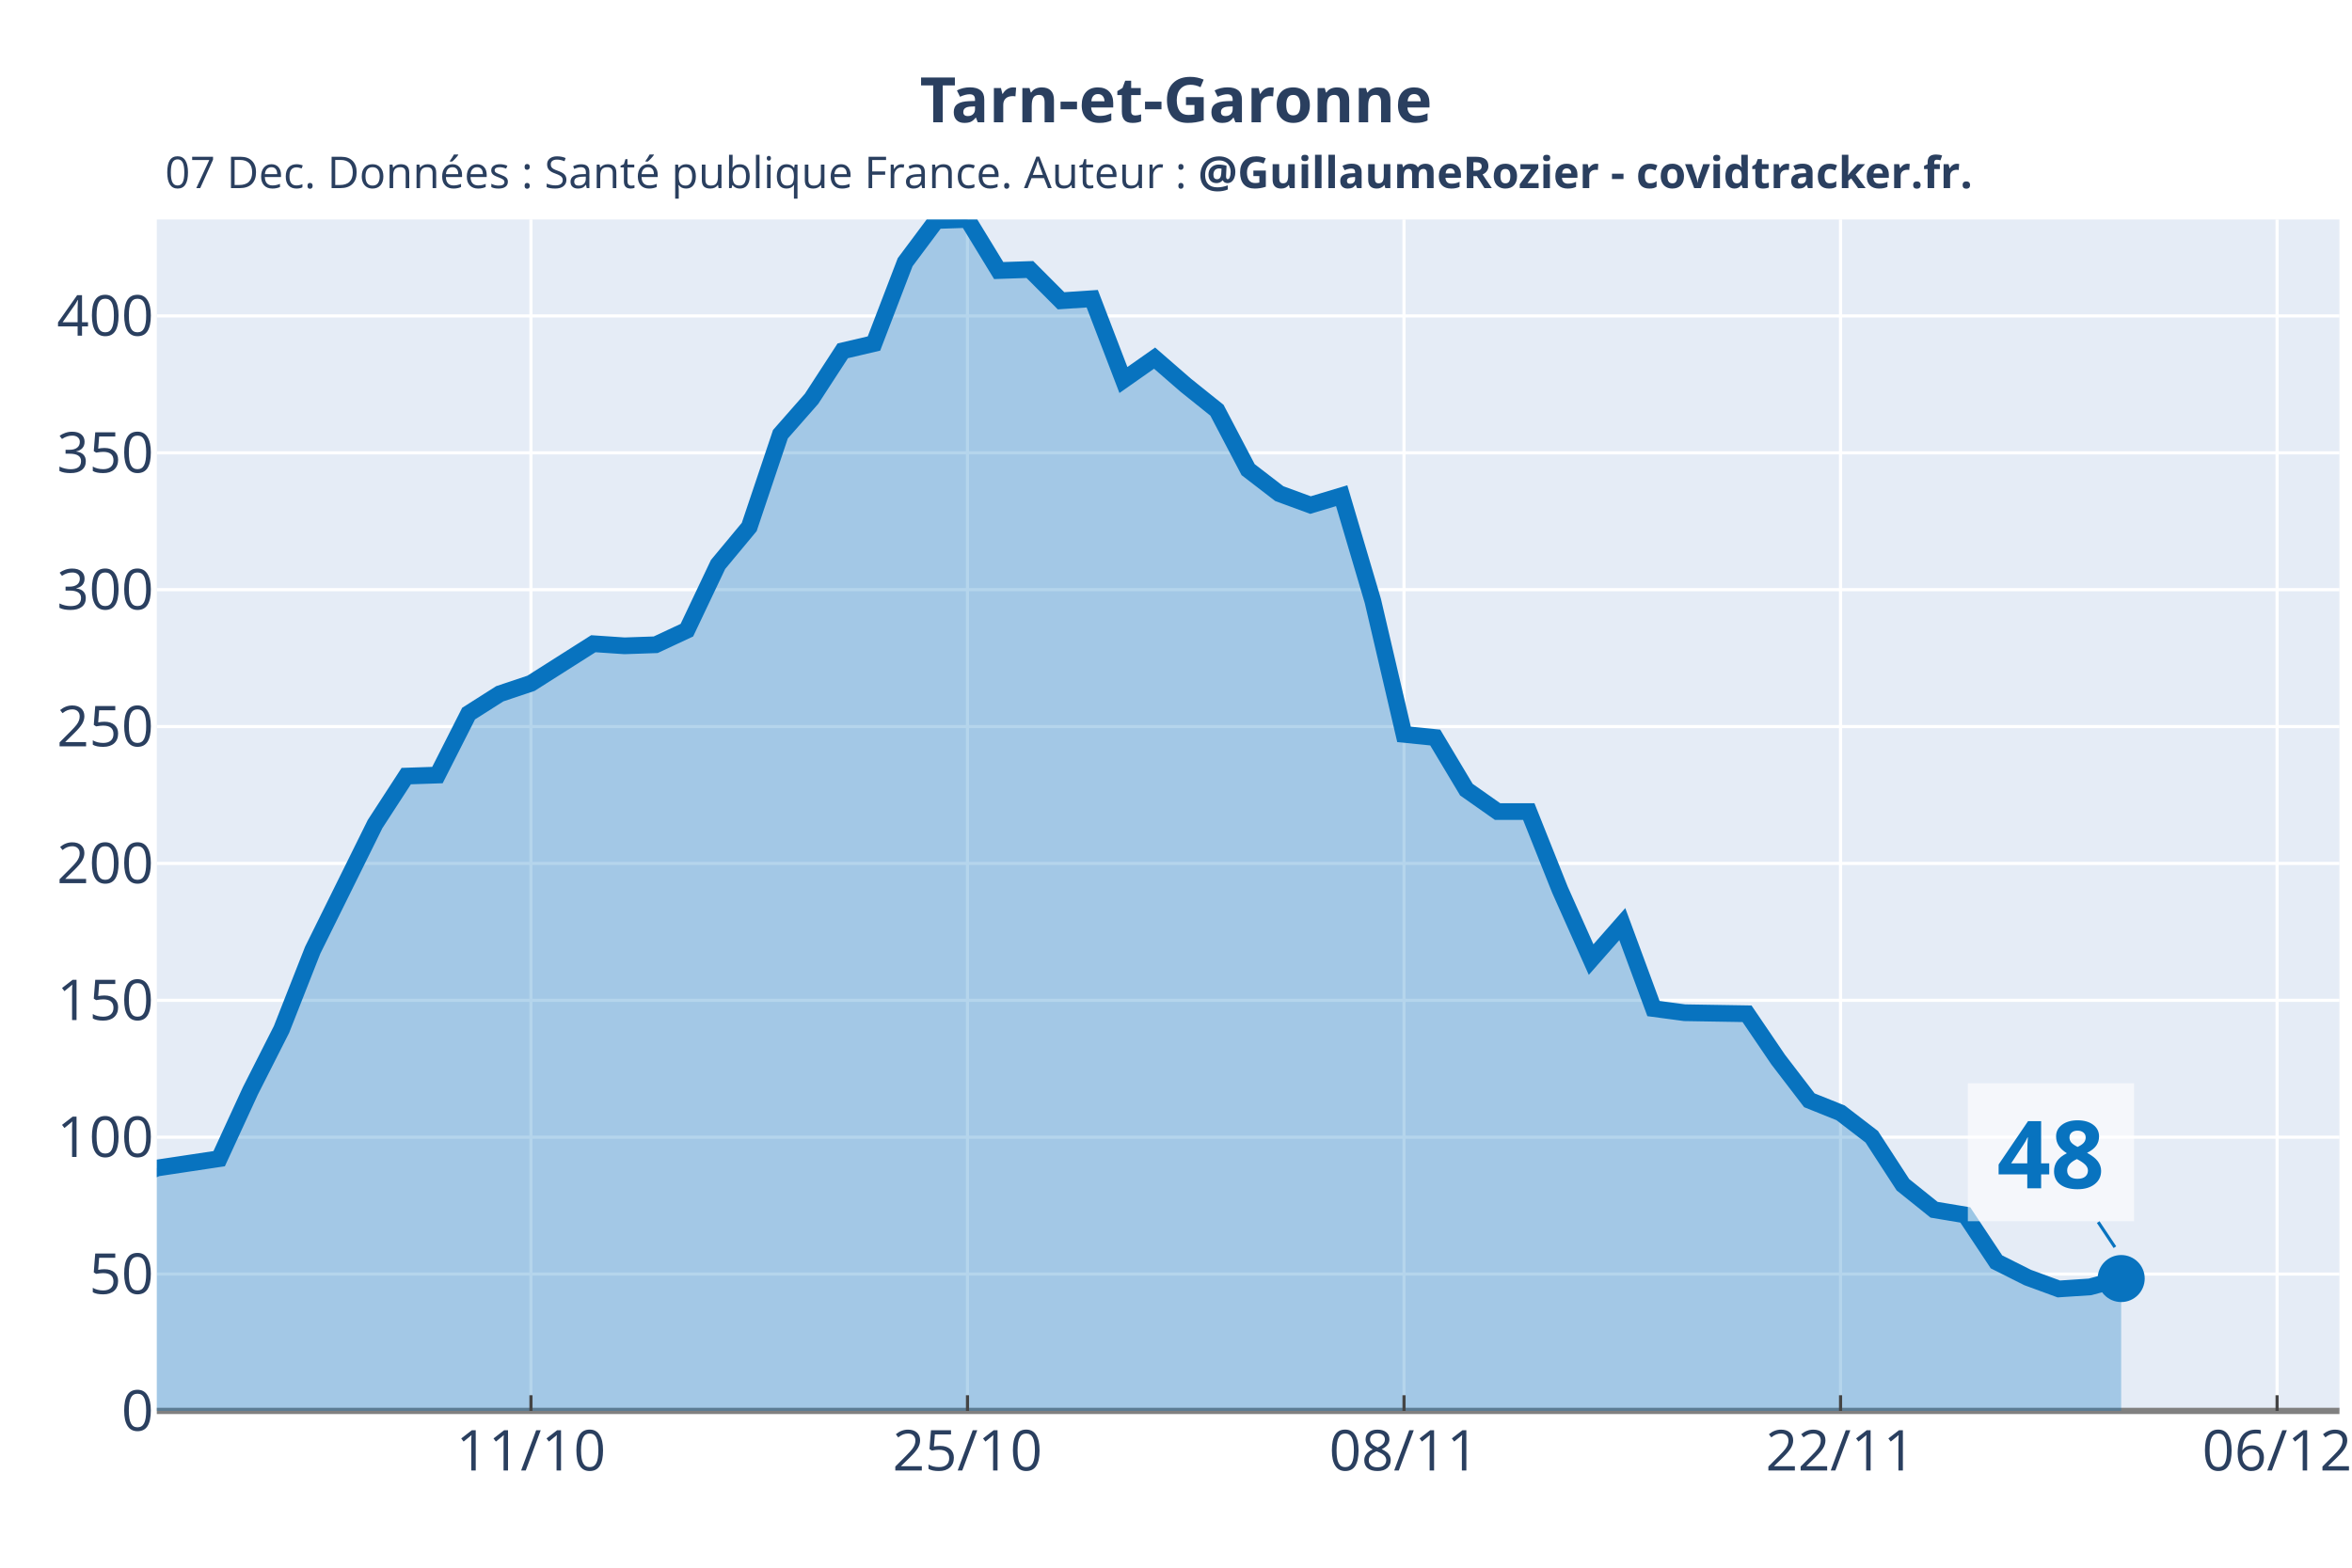
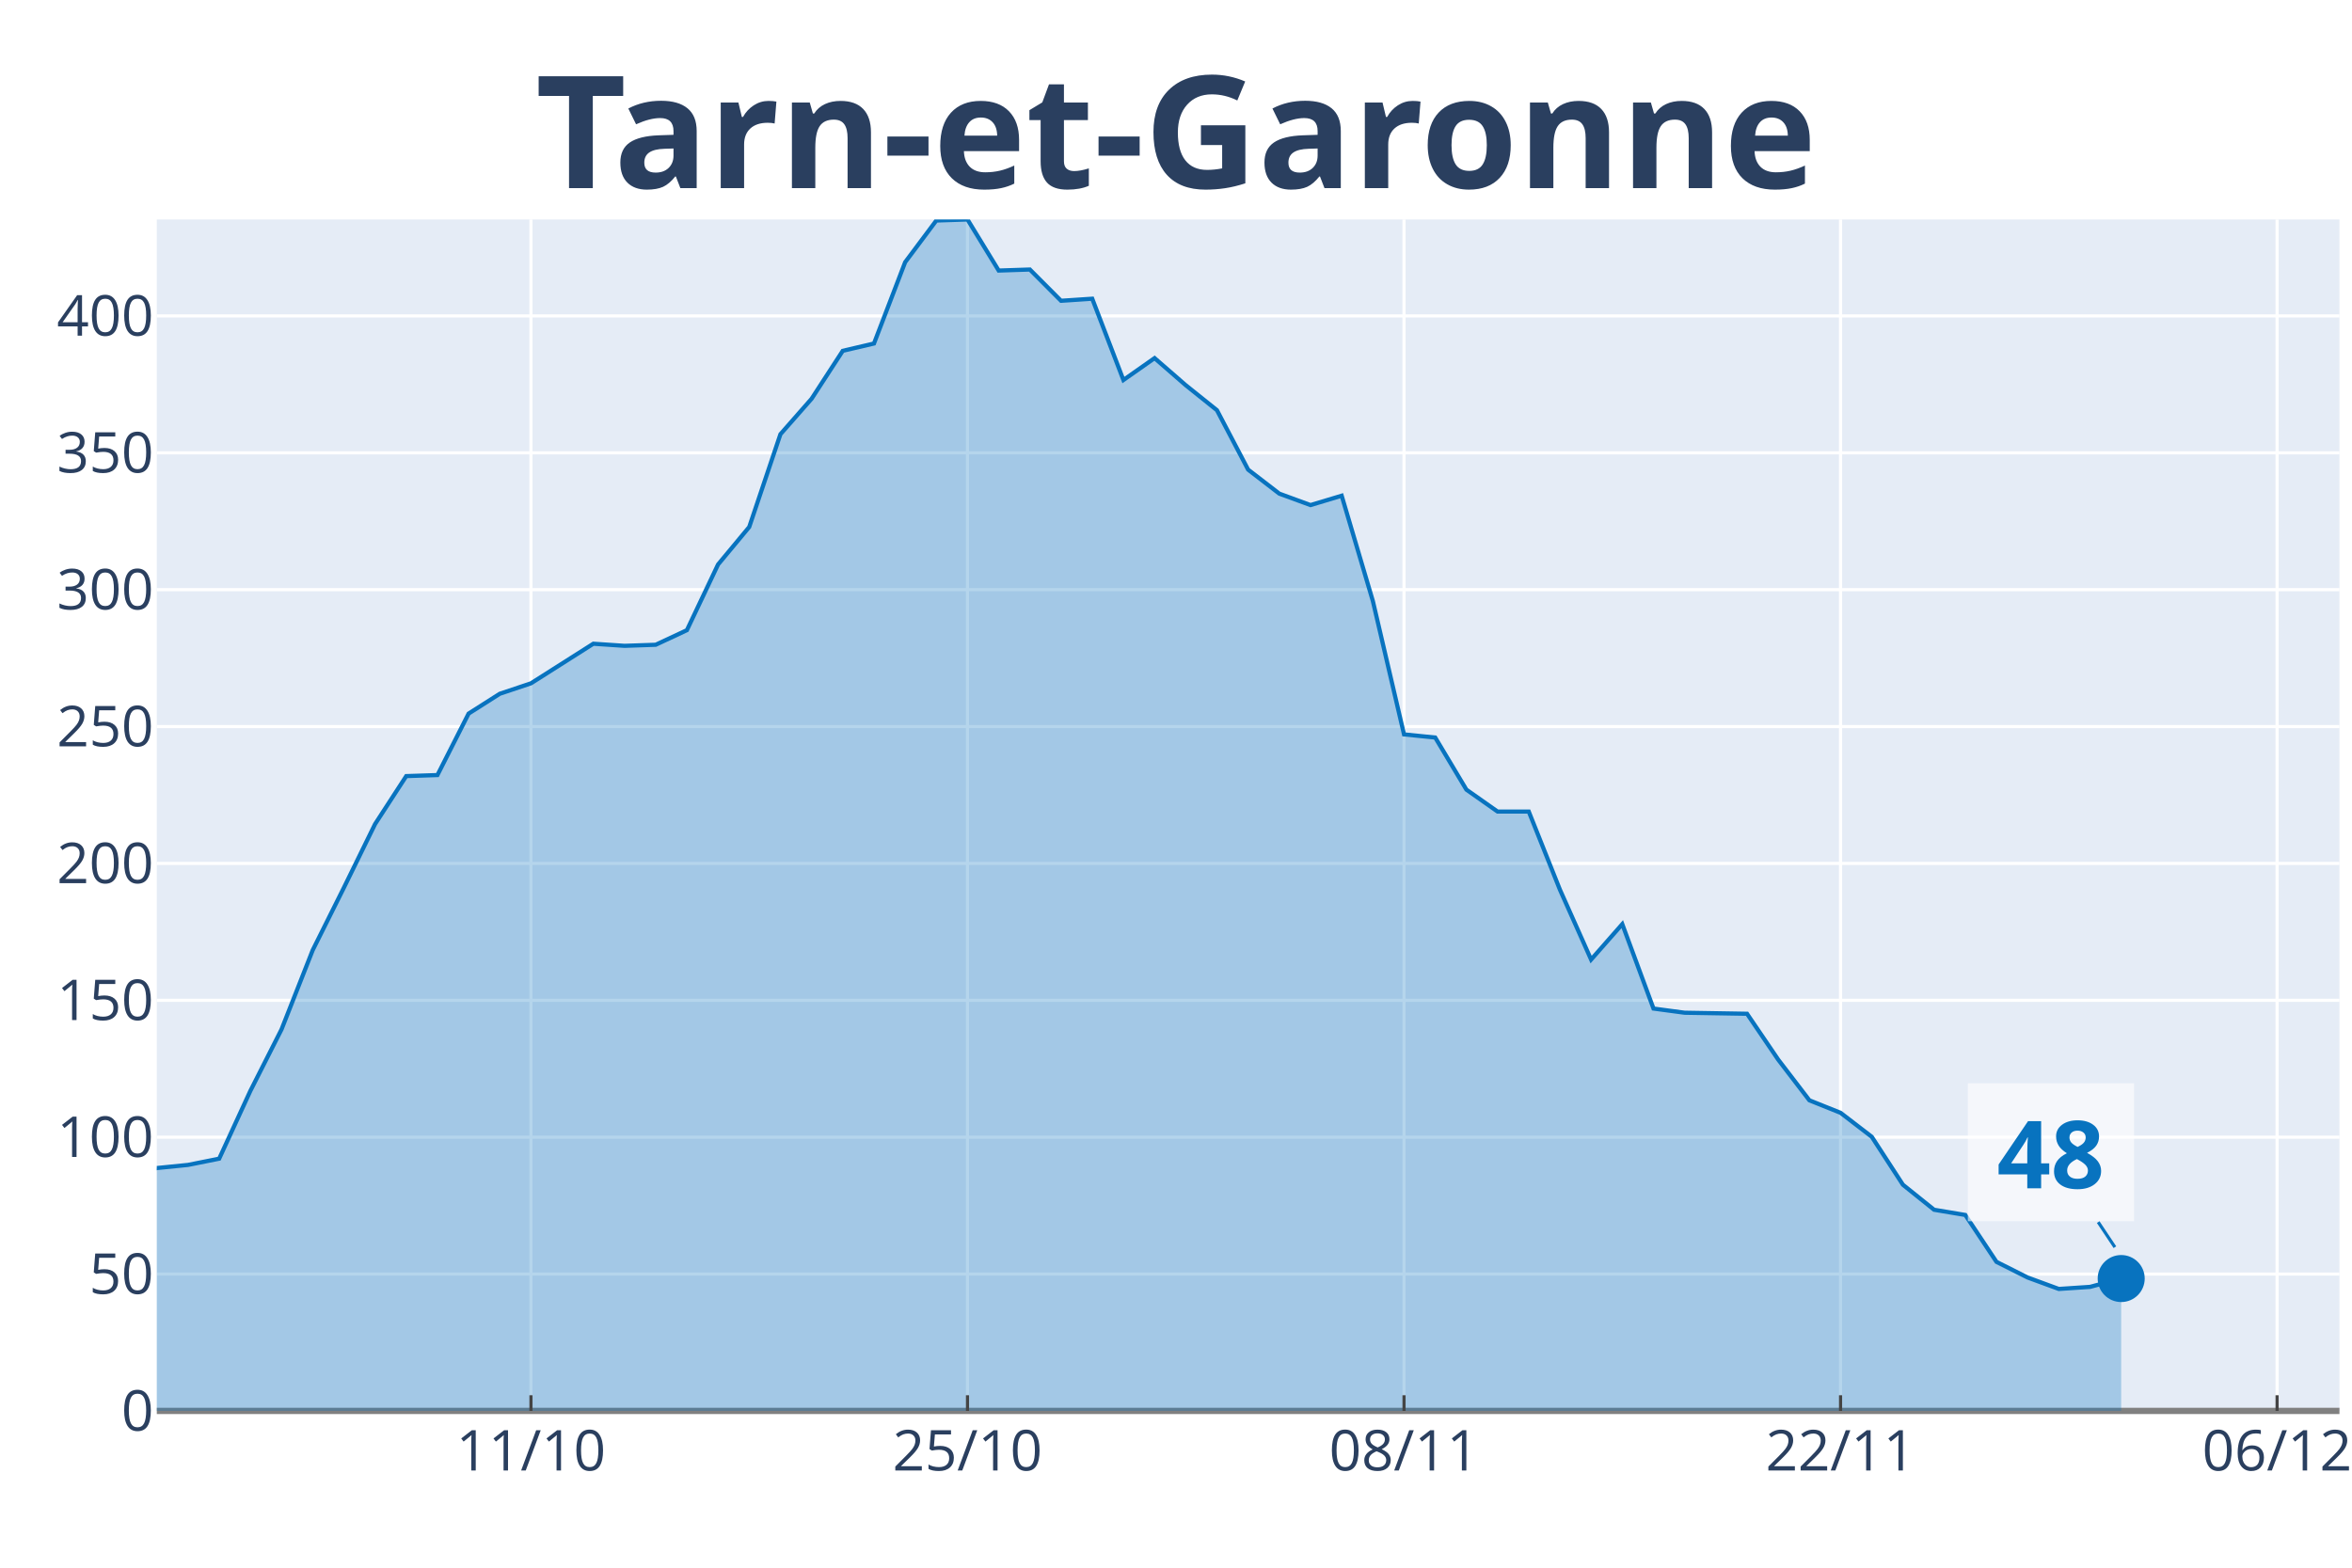
<svg xmlns="http://www.w3.org/2000/svg" class="main-svg" width="1125" height="750" style="" viewBox="0 0 750 500">
  <rect x="0" y="0" width="750" height="500" style="fill: rgb(255, 255, 255); fill-opacity: 1;" />
-   <defs id="defs-e7da32">
+   <defs id="defs-267237">
    <g class="clips">
-       <clipPath id="clipe7da32xyplot" class="plotclip">
+       <clipPath id="clip267237xyplot" class="plotclip">
        <rect width="696" height="380" />
      </clipPath>
-       <clipPath class="axesclip" id="clipe7da32x">
+       <clipPath class="axesclip" id="clip267237x">
        <rect x="50" y="0" width="696" height="500" />
      </clipPath>
-       <clipPath class="axesclip" id="clipe7da32y">
+       <clipPath class="axesclip" id="clip267237y">
        <rect x="0" y="70" width="750" height="380" />
      </clipPath>
-       <clipPath class="axesclip" id="clipe7da32xy">
+       <clipPath class="axesclip" id="clip267237xy">
        <rect x="50" y="70" width="696" height="380" />
      </clipPath>
    </g>
    <g class="gradients" />
  </defs>
  <g class="bglayer">
    <rect class="bg" x="50" y="70" width="696" height="380" style="fill: rgb(229, 236, 246); fill-opacity: 1; stroke-width: 0;" />
  </g>
  <g class="layer-below">
    <g class="imagelayer" />
    <g class="shapelayer" />
  </g>
  <g class="cartesianlayer">
    <g class="subplot xy">
      <g class="layer-subplot">
        <g class="shapelayer" />
        <g class="imagelayer" />
      </g>
      <g class="gridlayer">
        <g class="x">
          <path class="xgrid crisp" transform="translate(169.31,0)" d="M0,70v380" style="stroke: rgb(255, 255, 255); stroke-opacity: 1; stroke-width: 1px;" />
          <path class="xgrid crisp" transform="translate(308.51,0)" d="M0,70v380" style="stroke: rgb(255, 255, 255); stroke-opacity: 1; stroke-width: 1px;" />
          <path class="xgrid crisp" transform="translate(447.71,0)" d="M0,70v380" style="stroke: rgb(255, 255, 255); stroke-opacity: 1; stroke-width: 1px;" />
          <path class="xgrid crisp" transform="translate(586.91,0)" d="M0,70v380" style="stroke: rgb(255, 255, 255); stroke-opacity: 1; stroke-width: 1px;" />
          <path class="xgrid crisp" transform="translate(726.11,0)" d="M0,70v380" style="stroke: rgb(255, 255, 255); stroke-opacity: 1; stroke-width: 1px;" />
        </g>
        <g class="y">
          <path class="ygrid crisp" transform="translate(0,406.35)" d="M50,0h696" style="stroke: rgb(255, 255, 255); stroke-opacity: 1; stroke-width: 1px;" />
          <path class="ygrid crisp" transform="translate(0,362.69)" d="M50,0h696" style="stroke: rgb(255, 255, 255); stroke-opacity: 1; stroke-width: 1px;" />
          <path class="ygrid crisp" transform="translate(0,319.04)" d="M50,0h696" style="stroke: rgb(255, 255, 255); stroke-opacity: 1; stroke-width: 1px;" />
          <path class="ygrid crisp" transform="translate(0,275.38)" d="M50,0h696" style="stroke: rgb(255, 255, 255); stroke-opacity: 1; stroke-width: 1px;" />
          <path class="ygrid crisp" transform="translate(0,231.73)" d="M50,0h696" style="stroke: rgb(255, 255, 255); stroke-opacity: 1; stroke-width: 1px;" />
          <path class="ygrid crisp" transform="translate(0,188.07)" d="M50,0h696" style="stroke: rgb(255, 255, 255); stroke-opacity: 1; stroke-width: 1px;" />
          <path class="ygrid crisp" transform="translate(0,144.42)" d="M50,0h696" style="stroke: rgb(255, 255, 255); stroke-opacity: 1; stroke-width: 1px;" />
          <path class="ygrid crisp" transform="translate(0,100.76)" d="M50,0h696" style="stroke: rgb(255, 255, 255); stroke-opacity: 1; stroke-width: 1px;" />
        </g>
      </g>
      <g class="zerolinelayer">
        <path class="yzl zl crisp" transform="translate(0,450)" d="M50,0h696" style="stroke: rgb(128, 128, 128); stroke-opacity: 1; stroke-width: 2px;" />
      </g>
      <path class="xlines-below" />
      <path class="ylines-below" />
      <g class="overlines-below" />
      <g class="xaxislayer-below" />
      <g class="yaxislayer-below" />
      <g class="overaxes-below" />
-       <g class="plot" transform="translate(50, 70)" clip-path="url('#clipe7da32xyplot')">
+       <g class="plot" transform="translate(50, 70)" clip-path="url('#clip267237xyplot')">
        <g class="scatterlayer mlayer">
-           <g class="trace scatter trace689749" style="stroke-miterlimit: 2;">
+           <g class="trace scatter tracece7098" style="stroke-miterlimit: 2;">
            <g class="fills">
              <g>
-                 <path class="js-fill" d="M626.4,380L-1352.23,380L-1352.23,376.34L-954.51,378.67L-944.57,378.67L-447.43,370.36L-437.49,363.38L-377.83,343.43L-367.89,345.09L-308.23,339.11L-298.29,337.11L-268.46,319.16L-258.51,319.16L-238.63,304.86L-228.69,303.2L-198.86,309.85L-188.91,308.19L-169.03,311.85L-159.09,308.85L-149.14,304.53L-139.2,292.9L-99.43,287.58L-89.49,284.92L-79.54,281.92L-69.6,289.24L-49.71,291.23L-39.77,300.87L-29.83,299.21L-19.89,303.87L-9.94,307.19L0,302.54L19.89,299.55L29.83,277.94L39.77,258.32L49.71,233.05L69.6,192.83L79.54,177.53L89.49,177.2L99.43,157.59L109.37,151.27L119.31,147.94L139.2,135.31L149.14,135.98L159.09,135.64L169.03,130.99L178.97,110.04L188.91,98.08L198.86,68.49L208.8,57.18L218.74,41.89L228.69,39.56L238.63,13.63L248.57,0.33L258.51,0L268.46,16.29L278.4,15.96L288.34,25.93L298.29,25.27L308.23,51.2L318.17,44.22L328.11,52.86L338.06,60.84L348,79.79L357.94,87.44L367.89,91.09L377.83,88.1L387.77,121.68L397.71,164.23L407.66,165.23L417.6,181.85L427.54,188.84L437.49,188.84L447.43,213.77L457.37,236.05L467.31,224.74L477.26,251.67L487.2,253L507.09,253.33L517.03,267.96L526.97,280.93L536.91,284.92L546.86,292.56L556.8,307.86L566.74,315.84L576.69,317.5L586.63,332.46L596.57,337.45L606.51,341.1L616.46,340.44L626.4,337.78" style="fill: rgb(8, 115, 191); fill-opacity: 0.3; stroke-width: 0;" />
+                 <path class="js-fill" d="M626.4,380L-1352.23,380L-1352.23,376.34L-1193.14,379.34L-1183.2,379.67L-666.17,372.69L-656.23,371.69L-586.63,376.01L-576.69,376.68L-447.43,370.36L-437.49,363.38L-417.6,358.06L-407.66,355.07L-397.71,354.73L-387.77,348.75L-377.83,343.43L-367.89,345.09L-357.94,345.76L-348,339.44L-318.17,340.77L-308.23,339.11L-298.29,337.11L-288.34,329.47L-278.4,320.16L-268.46,319.16L-258.51,319.16L-248.57,306.53L-228.69,303.2L-218.74,306.19L-208.8,312.18L-198.86,309.85L-188.91,308.19L-178.97,311.18L-169.03,311.85L-159.09,308.85L-149.14,304.53L-139.2,292.9L-119.31,292.56L-109.37,288.91L-89.49,284.92L-79.54,281.92L-69.6,289.24L-59.66,289.57L-49.71,291.23L-39.77,300.87L-29.83,299.21L-19.89,303.87L-9.94,307.19L0,302.54L9.94,301.54L19.89,299.55L29.83,277.94L39.77,258.32L49.71,233.05L59.66,213.11L69.6,192.83L79.54,177.53L89.49,177.2L99.43,157.59L109.37,151.27L119.31,147.94L139.2,135.31L149.14,135.98L159.09,135.64L169.03,130.99L178.97,110.04L188.91,98.08L198.86,68.49L208.8,57.18L218.74,41.89L228.69,39.56L238.63,13.63L248.57,0.33L258.51,0L268.46,16.29L278.4,15.96L288.34,25.93L298.29,25.27L308.23,51.2L318.17,44.22L328.11,52.86L338.06,60.84L348,79.79L357.94,87.44L367.89,91.09L377.83,88.1L387.77,121.68L397.71,164.23L407.66,165.23L417.6,181.85L427.54,188.84L437.49,188.84L447.43,213.77L457.37,236.05L467.31,224.74L477.26,251.67L487.2,253L507.09,253.33L517.03,267.96L526.97,280.93L536.91,284.92L546.86,292.56L556.8,307.86L566.74,315.84L576.69,317.5L586.63,332.46L596.57,337.45L606.51,341.1L616.46,340.44L626.4,337.78" style="fill: rgb(8, 115, 191); fill-opacity: 0.3; stroke-width: 0;" />
              </g>
            </g>
            <g class="errorbars" />
            <g class="lines">
-               <path class="js-line" d="M-1352.23,376.34L-954.51,378.67L-944.57,378.67L-447.43,370.36L-437.49,363.38L-377.83,343.43L-367.89,345.09L-308.23,339.11L-298.29,337.11L-268.46,319.16L-258.51,319.16L-238.63,304.86L-228.69,303.2L-198.86,309.85L-188.91,308.19L-169.03,311.85L-159.09,308.85L-149.14,304.53L-139.2,292.9L-99.43,287.58L-89.49,284.92L-79.54,281.92L-69.6,289.24L-49.71,291.23L-39.77,300.87L-29.83,299.21L-19.89,303.87L-9.94,307.19L0,302.54L19.89,299.55L29.83,277.94L39.77,258.32L49.71,233.05L69.6,192.83L79.54,177.53L89.49,177.2L99.43,157.59L109.37,151.27L119.31,147.94L139.2,135.31L149.14,135.98L159.09,135.64L169.03,130.99L178.97,110.04L188.91,98.08L198.86,68.49L208.8,57.18L218.74,41.89L228.69,39.56L238.63,13.63L248.57,0.33L258.51,0L268.46,16.29L278.4,15.96L288.34,25.93L298.29,25.27L308.23,51.2L318.17,44.22L328.11,52.86L338.06,60.84L348,79.79L357.94,87.44L367.89,91.09L377.83,88.1L387.77,121.68L397.71,164.23L407.66,165.23L417.6,181.85L427.54,188.84L437.49,188.84L447.43,213.77L457.37,236.05L467.31,224.74L477.26,251.67L487.2,253L507.09,253.33L517.03,267.96L526.97,280.93L536.91,284.92L546.86,292.56L556.8,307.86L566.74,315.84L576.69,317.5L586.63,332.46L596.57,337.45L606.51,341.1L616.46,340.44L626.4,337.78" style="vector-effect: non-scaling-stroke; fill: none; stroke: rgb(8, 115, 191); stroke-opacity: 1; stroke-width: 8px; opacity: 1;" />
+               <path class="js-line" d="M-1352.23,376.34L-1193.14,379.34L-1183.2,379.67L-666.17,372.69L-656.23,371.69L-586.63,376.01L-576.69,376.68L-447.43,370.36L-437.49,363.38L-417.6,358.06L-407.66,355.07L-397.71,354.73L-387.77,348.75L-377.83,343.43L-367.89,345.09L-357.94,345.76L-348,339.44L-318.17,340.77L-308.23,339.11L-298.29,337.11L-288.34,329.47L-278.4,320.16L-268.46,319.16L-258.51,319.16L-248.57,306.53L-228.69,303.2L-218.74,306.19L-208.8,312.18L-198.86,309.85L-188.91,308.19L-178.97,311.18L-169.03,311.85L-159.09,308.85L-149.14,304.53L-139.2,292.9L-119.31,292.56L-109.37,288.91L-89.49,284.92L-79.54,281.92L-69.6,289.24L-59.66,289.57L-49.71,291.23L-39.77,300.87L-29.83,299.21L-19.89,303.87L-9.94,307.19L0,302.54L9.94,301.54L19.89,299.55L29.83,277.94L39.77,258.32L49.71,233.05L59.66,213.11L69.6,192.83L79.54,177.53L89.49,177.2L99.43,157.59L109.37,151.27L119.31,147.94L139.2,135.31L149.14,135.98L159.09,135.64L169.03,130.99L178.97,110.04L188.91,98.08L198.86,68.49L208.8,57.18L218.74,41.89L228.69,39.56L238.63,13.63L248.57,0.33L258.51,0L268.46,16.29L278.4,15.96L288.34,25.93L298.29,25.27L308.23,51.2L318.17,44.22L328.11,52.86L338.06,60.84L348,79.79L357.94,87.44L367.89,91.09L377.83,88.1L387.77,121.68L397.71,164.23L407.66,165.23L417.6,181.85L427.54,188.84L437.49,188.84L447.43,213.77L457.37,236.05L467.31,224.74L477.26,251.67L487.2,253L507.09,253.33L517.03,267.96L526.97,280.93L536.91,284.92L546.86,292.56L556.8,307.86L566.74,315.84L576.69,317.5L586.63,332.46L596.57,337.45L606.51,341.1L616.46,340.44L626.4,337.78" style="vector-effect: non-scaling-stroke; fill: none; stroke: rgb(8, 115, 191); stroke-opacity: 1; stroke-width: 2px; opacity: 1;" />
            </g>
            <g class="points" />
            <g class="text" />
          </g>
-           <g class="trace scatter trace8262c7" style="stroke-miterlimit: 2; opacity: 1;">
+           <g class="trace scatter trace084356" style="stroke-miterlimit: 2; opacity: 1;">
            <g class="fills" />
            <g class="errorbars" />
            <g class="lines" />
            <g class="points">
              <path class="point" transform="translate(626.4,337.78)" d="M7.5,0A7.5,7.5 0 1,1 0,-7.5A7.5,7.5 0 0,1 7.5,0Z" style="opacity: 1; stroke-width: 0px; fill: rgb(8, 115, 191); fill-opacity: 1;" />
            </g>
            <g class="text" />
          </g>
        </g>
      </g>
      <g class="overplot" />
      <path class="xlines-above crisp" style="fill: none; stroke-width: 1px; stroke: rgb(0, 0, 0); stroke-opacity: 0;" d="" />
      <path class="ylines-above crisp" style="fill: none;" d="M0,0" />
      <g class="overlines-above" />
      <g class="xaxislayer-above">
        <path class="xtick ticks crisp" d="M0,450v-5" transform="translate(169.31,0)" style="stroke: rgb(68, 68, 68); stroke-opacity: 1; stroke-width: 1px;" />
        <path class="xtick ticks crisp" d="M0,450v-5" transform="translate(308.51,0)" style="stroke: rgb(68, 68, 68); stroke-opacity: 1; stroke-width: 1px;" />
        <path class="xtick ticks crisp" d="M0,450v-5" transform="translate(447.71,0)" style="stroke: rgb(68, 68, 68); stroke-opacity: 1; stroke-width: 1px;" />
        <path class="xtick ticks crisp" d="M0,450v-5" transform="translate(586.91,0)" style="stroke: rgb(68, 68, 68); stroke-opacity: 1; stroke-width: 1px;" />
        <path class="xtick ticks crisp" d="M0,450v-5" transform="translate(726.11,0)" style="stroke: rgb(68, 68, 68); stroke-opacity: 1; stroke-width: 1px;" />
        <g class="xtick">
          <text text-anchor="middle" x="0" y="469" transform="translate(169.31,0)" style="font-family: 'Open Sans', verdana, arial, sans-serif; font-size: 18px; fill: rgb(42, 63, 95); fill-opacity: 1; white-space: pre;">11/10</text>
        </g>
        <g class="xtick">
          <text text-anchor="middle" x="0" y="469" transform="translate(308.51,0)" style="font-family: 'Open Sans', verdana, arial, sans-serif; font-size: 18px; fill: rgb(42, 63, 95); fill-opacity: 1; white-space: pre;">25/10</text>
        </g>
        <g class="xtick">
          <text text-anchor="middle" x="0" y="469" transform="translate(447.71,0)" style="font-family: 'Open Sans', verdana, arial, sans-serif; font-size: 18px; fill: rgb(42, 63, 95); fill-opacity: 1; white-space: pre;">08/11</text>
        </g>
        <g class="xtick">
          <text text-anchor="middle" x="0" y="469" transform="translate(586.91,0)" style="font-family: 'Open Sans', verdana, arial, sans-serif; font-size: 18px; fill: rgb(42, 63, 95); fill-opacity: 1; white-space: pre;">22/11</text>
        </g>
        <g class="xtick">
          <text text-anchor="middle" x="0" y="469" transform="translate(726.11,0)" style="font-family: 'Open Sans', verdana, arial, sans-serif; font-size: 18px; fill: rgb(42, 63, 95); fill-opacity: 1; white-space: pre;">06/12</text>
        </g>
      </g>
      <g class="yaxislayer-above">
        <g class="ytick">
          <text text-anchor="end" x="49" y="6.3" transform="translate(0,450)" style="font-family: 'Open Sans', verdana, arial, sans-serif; font-size: 18px; fill: rgb(42, 63, 95); fill-opacity: 1; white-space: pre;">0</text>
        </g>
        <g class="ytick">
          <text text-anchor="end" x="49" y="6.3" transform="translate(0,406.35)" style="font-family: 'Open Sans', verdana, arial, sans-serif; font-size: 18px; fill: rgb(42, 63, 95); fill-opacity: 1; white-space: pre;">50</text>
        </g>
        <g class="ytick">
          <text text-anchor="end" x="49" y="6.3" transform="translate(0,362.69)" style="font-family: 'Open Sans', verdana, arial, sans-serif; font-size: 18px; fill: rgb(42, 63, 95); fill-opacity: 1; white-space: pre;">100</text>
        </g>
        <g class="ytick">
          <text text-anchor="end" x="49" y="6.3" transform="translate(0,319.04)" style="font-family: 'Open Sans', verdana, arial, sans-serif; font-size: 18px; fill: rgb(42, 63, 95); fill-opacity: 1; white-space: pre;">150</text>
        </g>
        <g class="ytick">
          <text text-anchor="end" x="49" y="6.3" transform="translate(0,275.38)" style="font-family: 'Open Sans', verdana, arial, sans-serif; font-size: 18px; fill: rgb(42, 63, 95); fill-opacity: 1; white-space: pre;">200</text>
        </g>
        <g class="ytick">
          <text text-anchor="end" x="49" y="6.3" transform="translate(0,231.73)" style="font-family: 'Open Sans', verdana, arial, sans-serif; font-size: 18px; fill: rgb(42, 63, 95); fill-opacity: 1; white-space: pre;">250</text>
        </g>
        <g class="ytick">
          <text text-anchor="end" x="49" y="6.3" transform="translate(0,188.07)" style="font-family: 'Open Sans', verdana, arial, sans-serif; font-size: 18px; fill: rgb(42, 63, 95); fill-opacity: 1; white-space: pre;">300</text>
        </g>
        <g class="ytick">
          <text text-anchor="end" x="49" y="6.3" transform="translate(0,144.42)" style="font-family: 'Open Sans', verdana, arial, sans-serif; font-size: 18px; fill: rgb(42, 63, 95); fill-opacity: 1; white-space: pre;">350</text>
        </g>
        <g class="ytick">
          <text text-anchor="end" x="49" y="6.3" transform="translate(0,100.76)" style="font-family: 'Open Sans', verdana, arial, sans-serif; font-size: 18px; fill: rgb(42, 63, 95); fill-opacity: 1; white-space: pre;">400</text>
        </g>
      </g>
      <g class="overaxes-above" />
    </g>
  </g>
  <g class="polarlayer" />
  <g class="ternarylayer" />
  <g class="geolayer" />
  <g class="funnelarealayer" />
  <g class="pielayer" />
  <g class="treemaplayer" />
  <g class="sunburstlayer" />
  <g class="glimages" />
-   <defs id="topdefs-e7da32">
+   <defs id="topdefs-267237">
    <g class="clips" />
  </defs>
  <g class="layer-above">
    <g class="imagelayer" />
    <g class="shapelayer" />
  </g>
  <g class="infolayer">
    <g class="g-gtitle">
-       <text class="gtitle" x="375" y="25" text-anchor="middle" dy="0.7em" style="font-family: 'Open Sans', verdana, arial, sans-serif; font-size: 20px; fill: rgb(42, 63, 95); opacity: 1; font-weight: normal; white-space: pre;">
+       <text class="gtitle" x="375" y="25" text-anchor="middle" dy="0.7em" style="font-family: 'Open Sans', verdana, arial, sans-serif; font-size: 50px; fill: rgb(42, 63, 95); opacity: 1; font-weight: normal; white-space: pre;">
        <tspan style="font-weight:bold">Tarn-et-Garonne</tspan>
      </text>
    </g>
    <g class="g-xtitle" />
    <g class="g-ytitle" />
    <g class="annotation" data-index="0" style="opacity: 1;">
-       <g class="annotation-text-g" transform="rotate(0,341,54.9)">
-         <g class="cursor-pointer" transform="translate(50, 43)">
-           <rect class="bg" x="0.5" y="0.5" width="581" height="22" style="stroke-width: 1px; stroke: rgb(0, 0, 0); stroke-opacity: 0; fill: rgb(0, 0, 0); fill-opacity: 0;" />
-           <text class="annotation-text" text-anchor="middle" x="290.828" y="17" style="font-family: 'Open Sans', verdana, arial, sans-serif; font-size: 14px; fill: rgb(42, 63, 95); fill-opacity: 1; white-space: pre;">07 Dec. Données : Santé publique France. Auteur : <tspan style="font-weight:bold">@GuillaumeRozier - covidtracker.fr.</tspan>
-           </text>
-         </g>
-       </g>
-     </g>
-     <g class="annotation" data-index="1" style="opacity: 1;">
      <g class="annotation-text-g" transform="rotate(0,654.4,367.78)">
        <g class="cursor-pointer" transform="translate(627, 345)">
          <rect class="bg" x="0.5" y="0.5" width="53" height="44" style="stroke-width: 1px; stroke: rgb(0, 0, 0); stroke-opacity: 0; fill: rgb(255, 255, 255); fill-opacity: 0.6;" />
          <text class="annotation-text" text-anchor="middle" x="26.922" y="34" style="font-family: 'Open Sans', verdana, arial, sans-serif; font-size: 30px; fill: rgb(8, 115, 191); fill-opacity: 1; white-space: pre;">
            <tspan style="font-weight:bold">48 </tspan>
          </text>
        </g>
      </g>
      <g class="annotation-arrow-g" style="opacity: 1;">
        <path d="M669.067,389.78L674.4,397.78" style="stroke-width: 1px; stroke: rgb(8, 115, 191); stroke-opacity: 1; stroke-dasharray: 0px, 0px, 9.615px, 9.615px;" />
      </g>
    </g>
  </g>
</svg>
